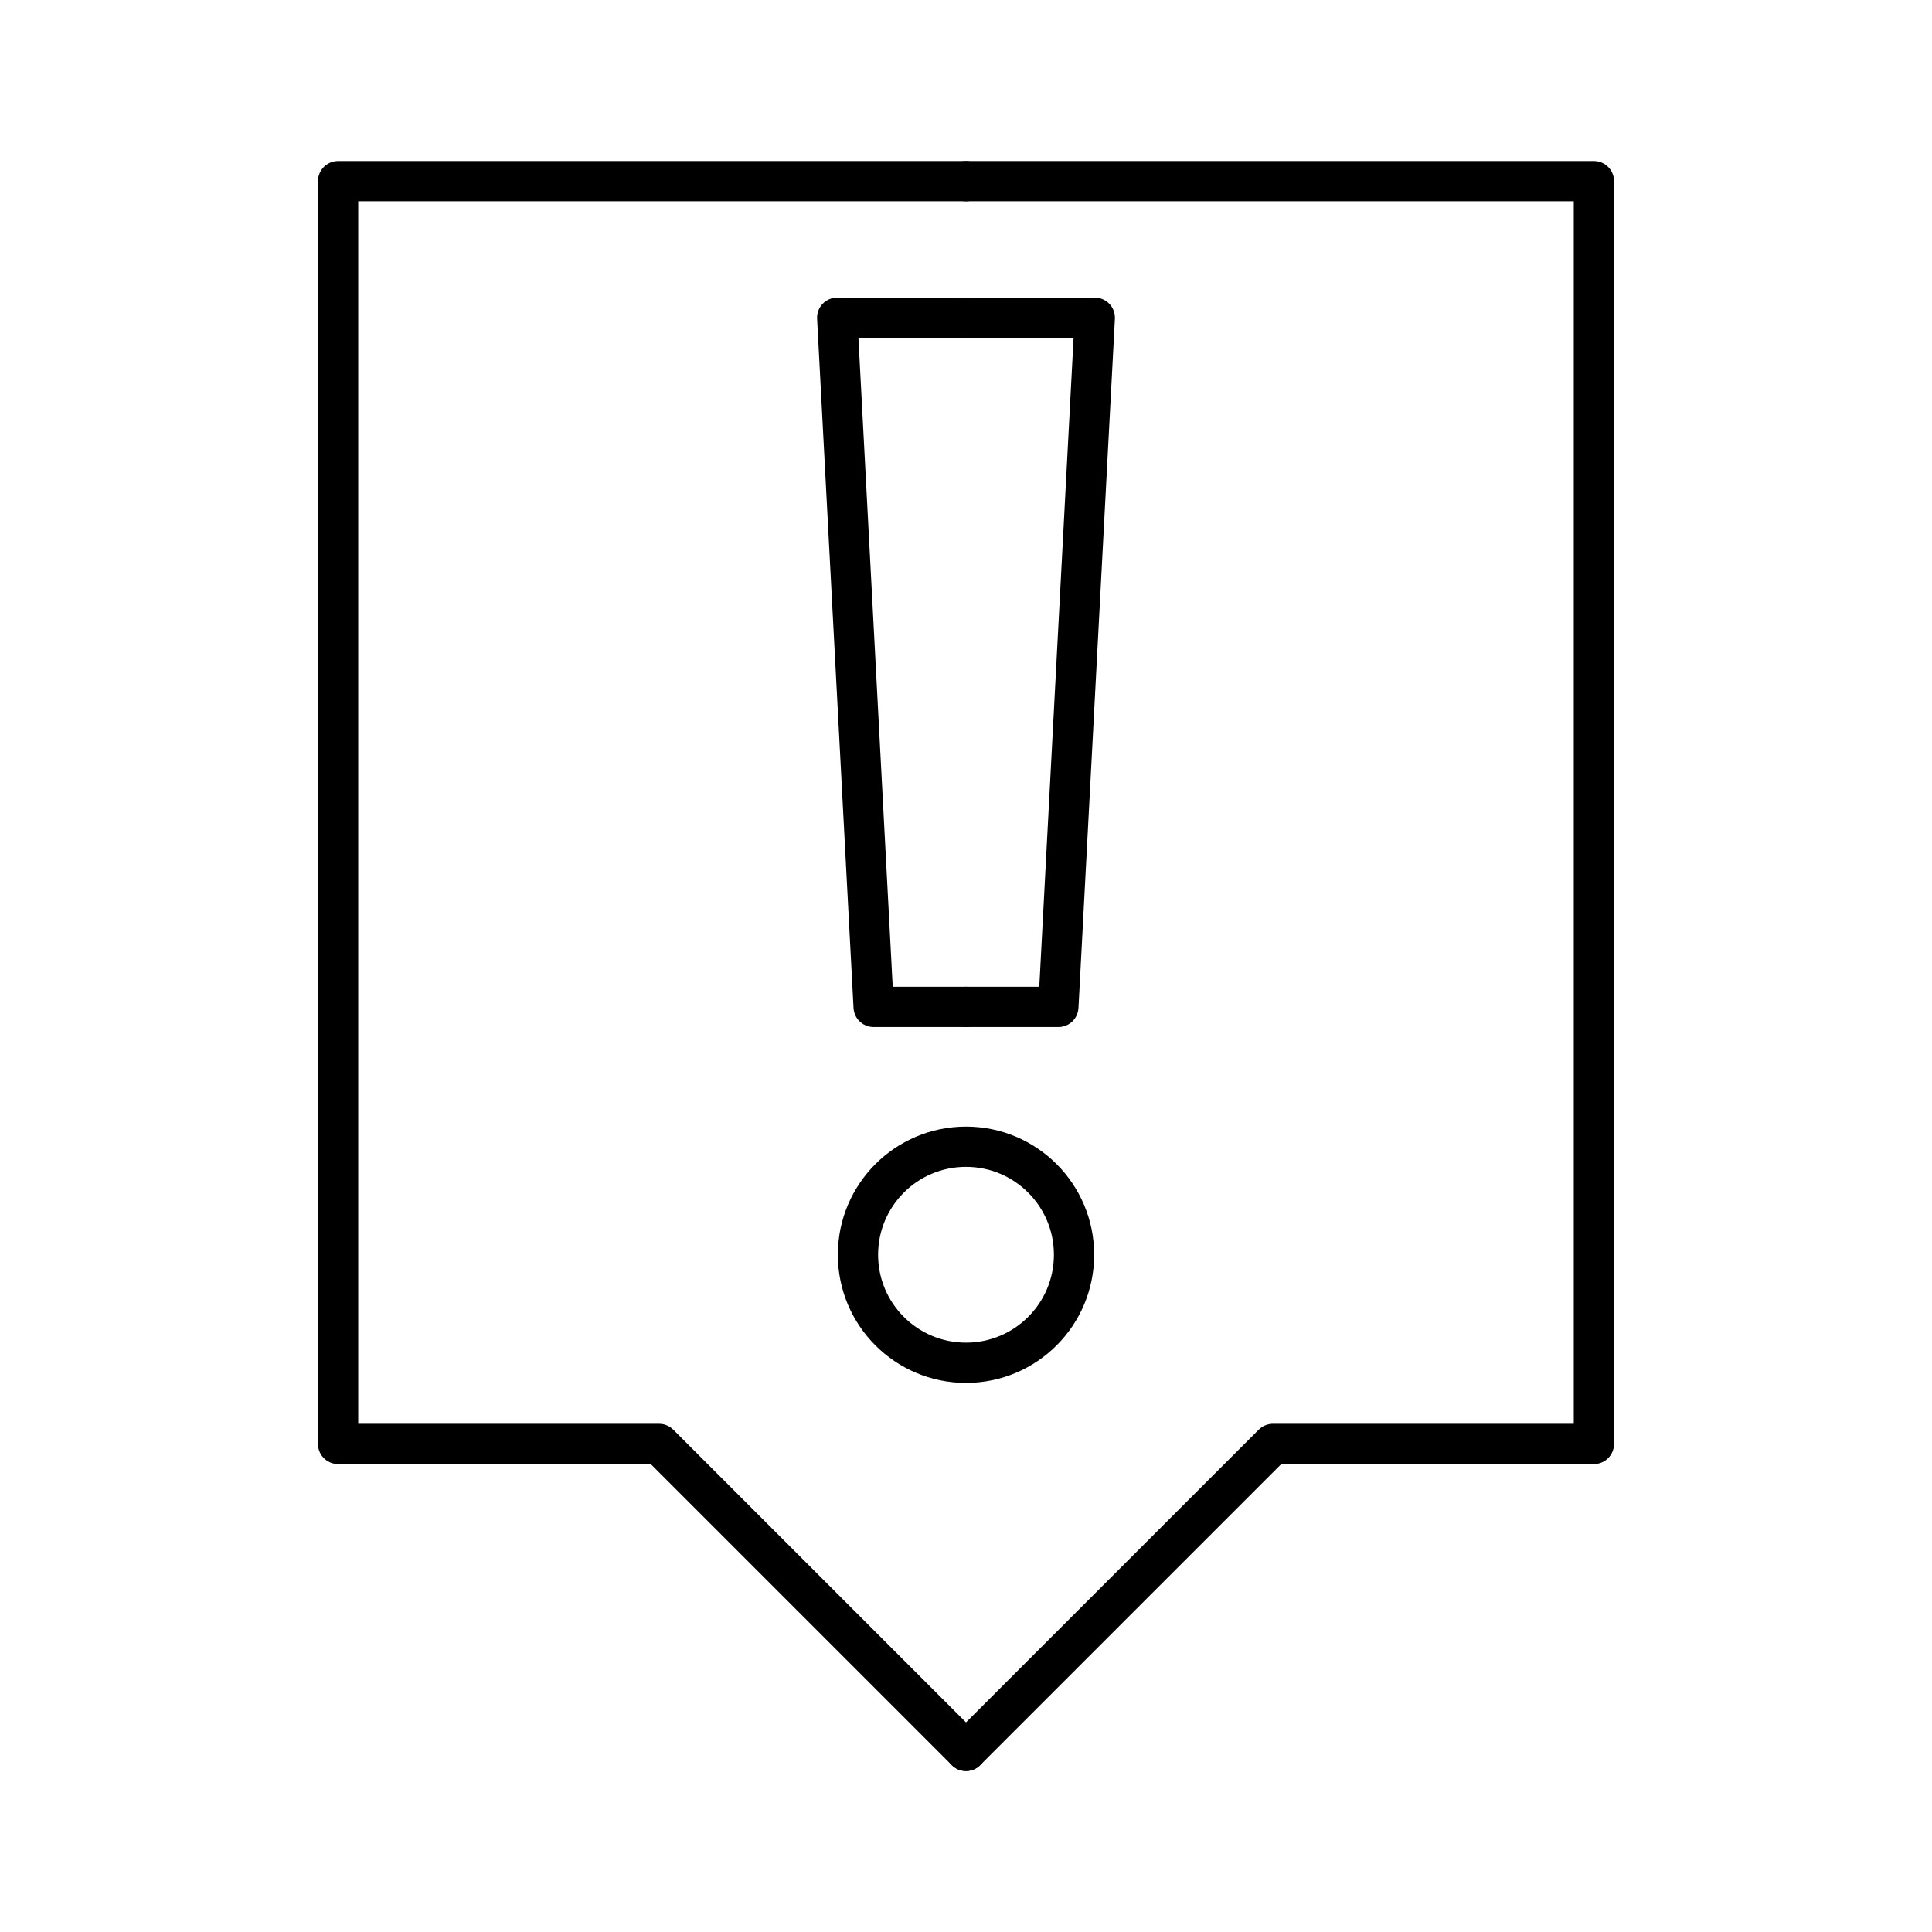
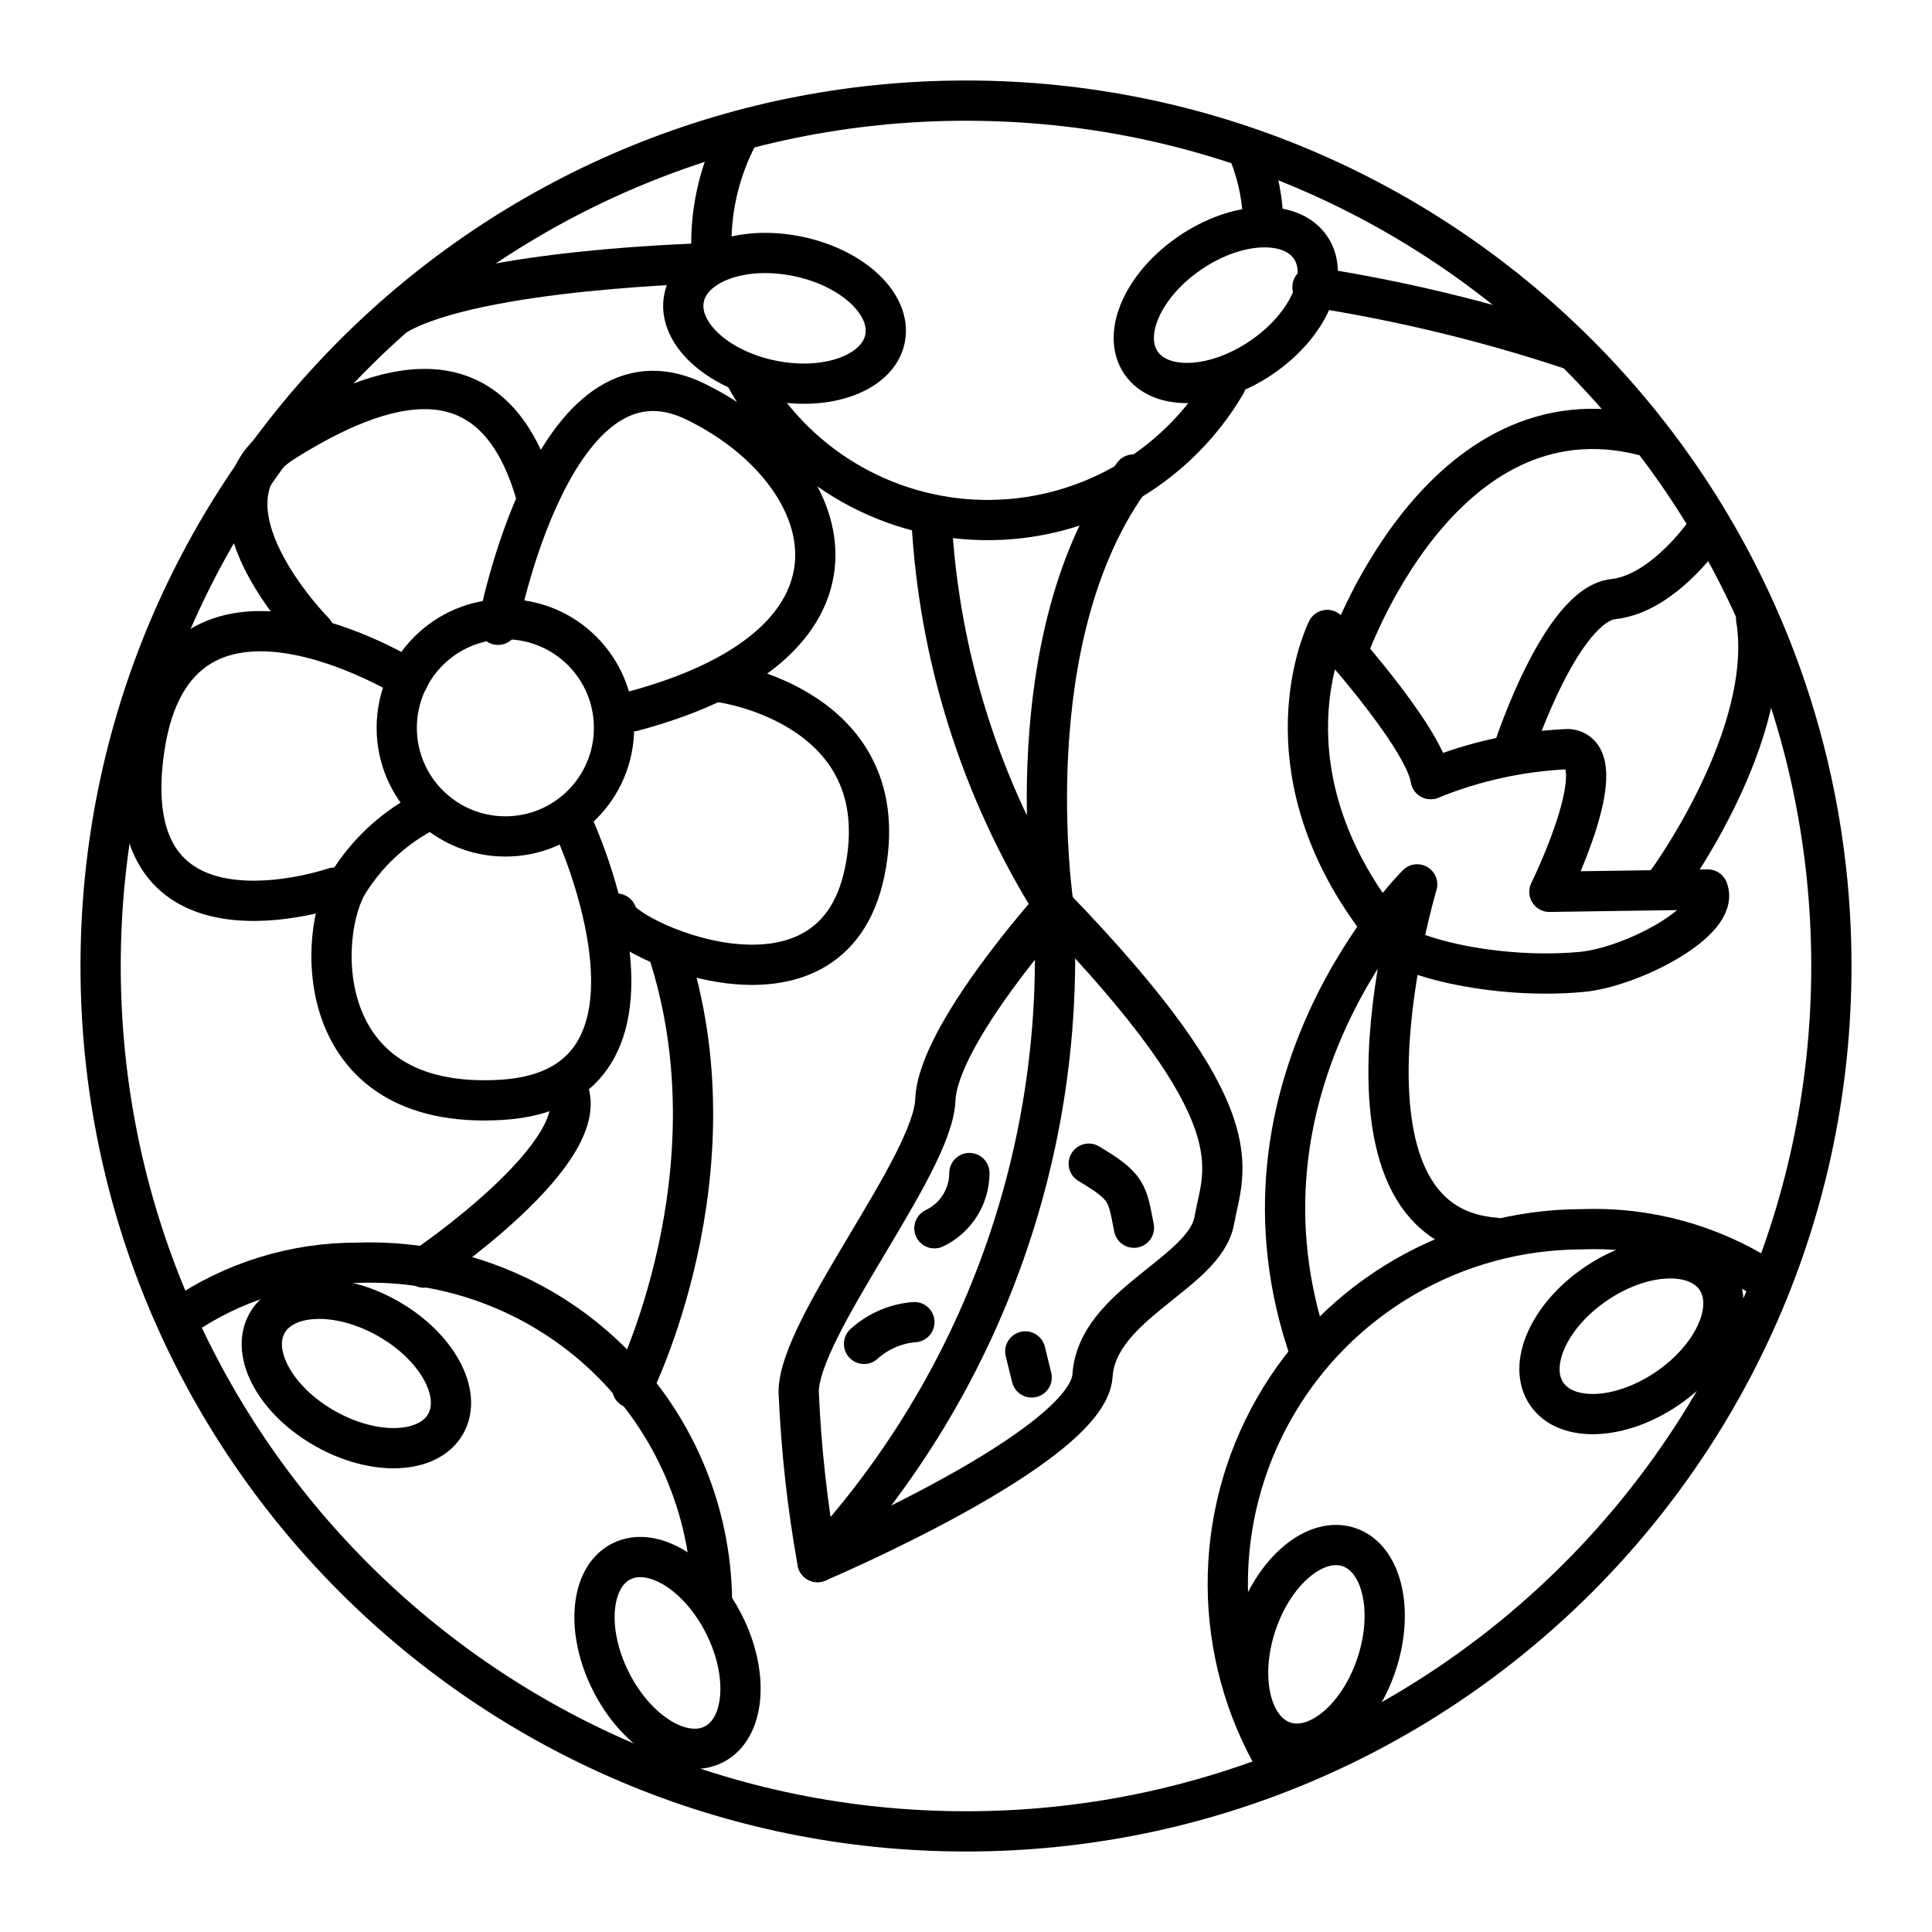
<svg xmlns="http://www.w3.org/2000/svg" viewBox="0 0 48 48">
  <defs>
    <style>.a{fill:none;stroke:#000;stroke-linecap:round;stroke-linejoin:round;}</style>
  </defs>
-   <path class="a" d="M24,43.5l-7.626-7.626H8.4V4.5H24" />
-   <path class="a" d="M24,7.894H20.8l.905,17.122H24" />
-   <circle class="a" cx="24" cy="31.174" r="2.684" />
-   <path class="a" d="M24,43.5l7.626-7.626H39.6V4.5H24" />
-   <path class="a" d="M24,7.894h3.2l-.905,17.122H24" />
+   <circle class="a" cx="24" cy="24" r="21.5" />
+   <path class="a" d="M4.502,32.727A7.667,7.667,0,0,1,8.88,31.373a8.496,8.496,0,0,1,8.81,8.429" />
+   <path class="a" d="M31.716,43.807a8.807,8.807,0,0,1,7.593-13.266,7.83,7.83,0,0,1,4.545,1.242" />
+   <path class="a" d="M31.065,3.888a4.965,4.965,0,0,1,.32,1.68m-.931,3.972a6.867,6.867,0,0,1-11.95-.208M17.69,6.536q-.017-.238-.017-.481A5.768,5.768,0,0,1,18.34,3.354" />
+   <circle class="a" cx="12.556" cy="18.082" r="2.699" />
+   <path class="a" d="M14.264,20.554s2.99,6.479-1.801,6.771S7.877,23.11,8.678,21.898a4.924,4.924,0,0,1,1.769-1.67" />
+   <path class="a" d="M8.306,22.053s-5.5,1.898-4.72-3.444S10.15,16.87,10.15,16.87" />
+   <path class="a" d="M7.806,15.702S4.629,12.5,7.059,10.972s5.173-2.372,6.243,1.273" />
+   <path class="a" d="M12.374,15.523s1.369-7.252,4.886-5.554,4.987,5.956-1.54,7.703" />
+   <path class="a" d="M17.946,16.957s4.378.606,3.537,4.706S15.32,23.265,15.32,22.698" />
+   <path class="a" d="M23.142,12.881a20.168,20.168,0,0,0,3.034,9.631s-1.018-6.72,1.984-10.723" />
+   <path class="a" d="M32.558,33.632c-2.358-6.696,2.651-11.66,2.651-11.66S32.688,30.4,37.137,30.75" />
+   <path class="a" d="M26.175,22.512s-2.876,3.193-2.937,4.816-3.395,5.649-3.395,7.255a31.477,31.477,0,0,0,.467,4.226s6.718-2.85,6.833-4.631,2.789-2.546,3.024-3.851,1.091-2.56-3.993-7.816" />
+   <path class="a" d="M34.402,23.093c-3.175-3.992-1.428-7.442-1.428-7.442s2.383,2.604,2.573,3.704" />
+   <path class="a" d="M35.547,19.356a10.204,10.204,0,0,1,3.416-.745c1.224.119-.469,3.546-.469,3.546l3.937-.057c.313.788-1.901,1.932-3.134,2.047-2.386.222-4.971-.527-4.895-1.053" />
+   <path class="a" d="M33.47,16.212s2.298-6.69,7.383-5.388" />
+   <path class="a" d="M41.444,21.877s2.659-3.645,2.186-6.513" />
+   <path class="a" d="M10.532,31.493s4.39-2.958,3.533-4.514" />
+   <path class="a" d="M15.706,34.485s2.715-5.356.869-10.917" />
+   <ellipse class="a" cx="8.854" cy="34.124" rx="1.574" ry="2.547" transform="translate(-25.22 25.0807) rotate(-60.591)" />
+   <ellipse class="a" cx="16.584" cy="41.067" rx="1.574" ry="2.547" transform="translate(-16.7102 11.8602) rotate(-26.7515)" />
+   <ellipse class="a" cx="32.706" cy="40.853" rx="2.547" ry="1.574" transform="translate(-16.3925 58.9636) rotate(-71.5669)" />
+   <ellipse class="a" cx="40.533" cy="33.198" rx="2.547" ry="1.574" transform="translate(-11.6513 28.5252) rotate(-34.202)" />
+   <ellipse class="a" cx="30.454" cy="7.581" rx="2.547" ry="1.574" transform="translate(1.0053 18.4296) rotate(-34.202)" />
+   <ellipse class="a" cx="19.492" cy="7.909" rx="1.574" ry="2.547" transform="translate(7.8795 25.4485) rotate(-78.5787)" />
+   <path class="a" d="M26.175,22.512a22.055,22.055,0,0,1-5.864,16.297" />
+   <path class="a" d="M25.473,33.576l.159.646" />
+   <path class="a" d="M27.05,28.911c.968.578.952.715,1.123,1.591" />
+   <path class="a" d="M24.084,29.144a1.524,1.524,0,0,1-.869,1.372" />
+   <path class="a" d="M22.718,32.848a2.115,2.115,0,0,0-1.251.54" />
+   <path class="a" d="M37.637,18.526s1.157-3.502,2.448-3.642,2.369-1.775,2.369-1.775" />
+   <path class="a" d="M17.69,6.536s-5.779.127-7.807,1.269" />
+   <path class="a" d="M32.608,7.131a39.729,39.729,0,0,1,6.365,1.533" />
</svg>
